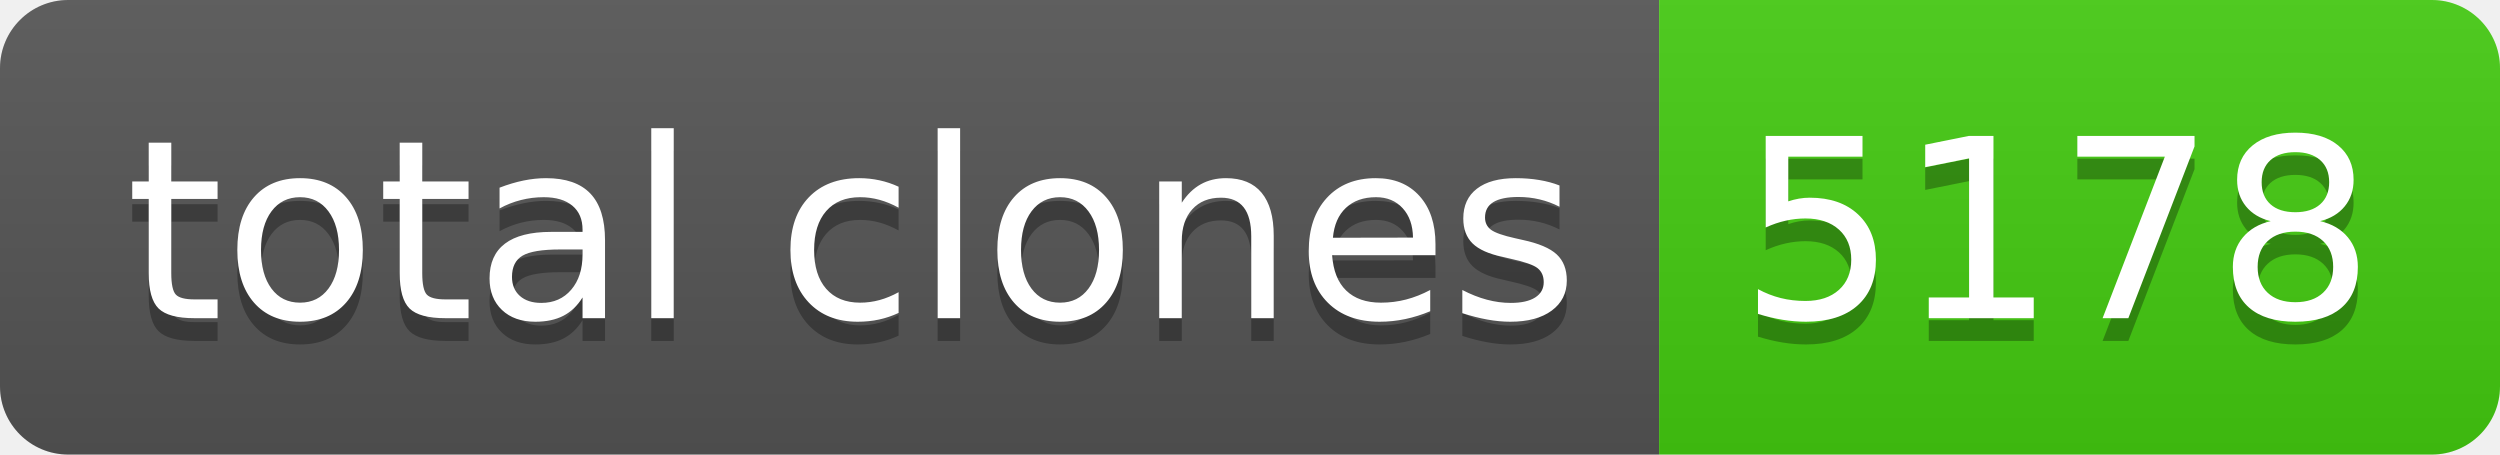
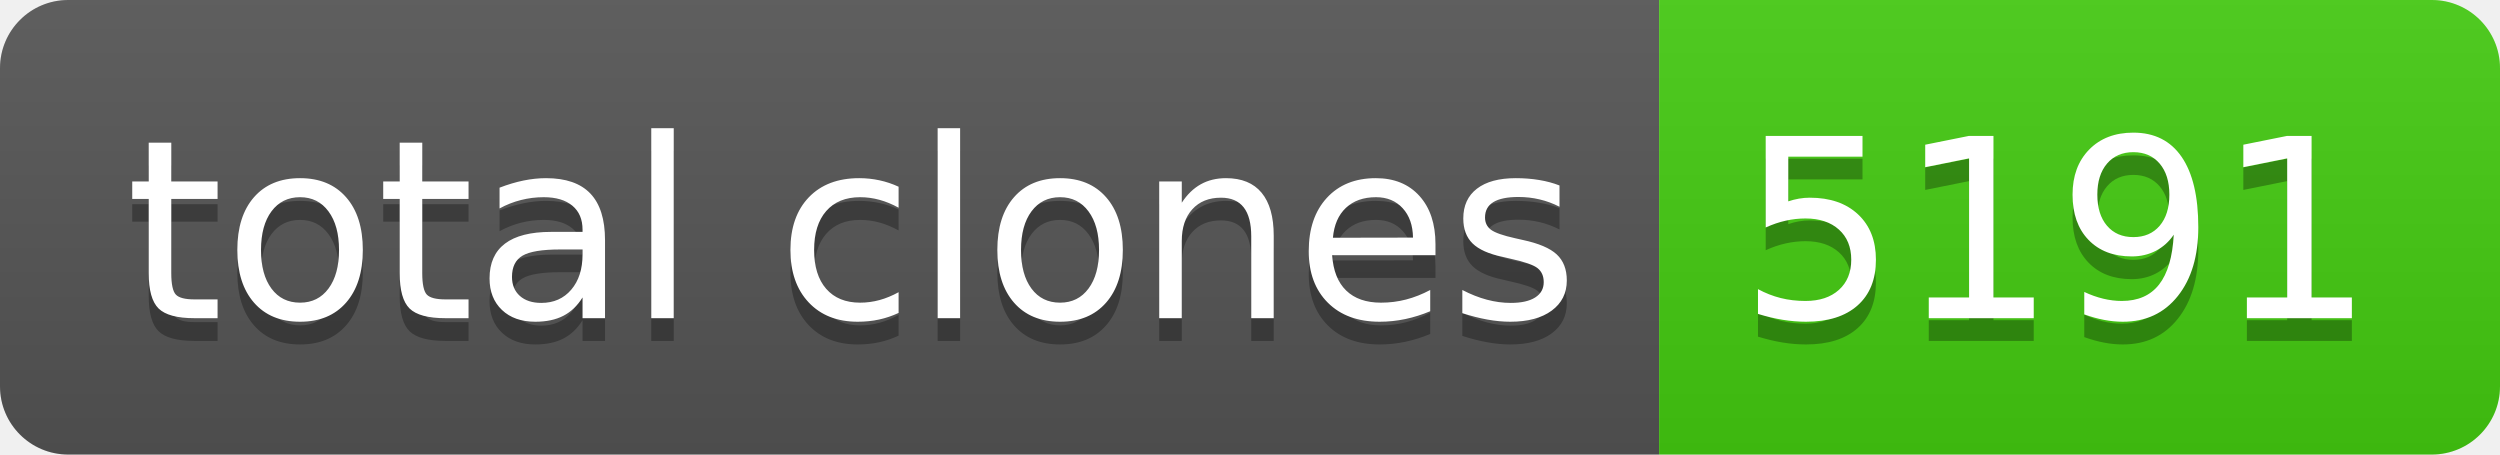
- <svg xmlns="http://www.w3.org/2000/svg" width="110" height="20" role="img" aria-label="total clones: 5178">
+ <svg xmlns="http://www.w3.org/2000/svg" width="110" height="20" role="img" aria-label="total clones: 5191">
  <linearGradient id="s" x2="0" y2="100%">
    <stop offset="0" stop-color="#bbb" stop-opacity=".1" />
    <stop offset="1" stop-opacity=".1" />
  </linearGradient>
  <clipPath id="r">
    <rect width="110" height="20" rx="3" fill="#fff" />
  </clipPath>
  <g clip-path="url(#r)">
    <rect width="73" height="20" fill="#555" />
    <rect x="73" width="37" height="20" fill="#4c1" />
    <rect width="110" height="20" fill="url(#s)" />
  </g>
  <g fill="#fff" text-anchor="middle" font-family="Verdana,Geneva,DejaVu Sans,sans-serif" text-rendering="geometricPrecision" font-size="110">
    <text aria-hidden="true" x="375" y="150" fill="#010101" fill-opacity=".3" transform="scale(.1)" textLength="630">total clones</text>
    <text x="375" y="140" transform="scale(.1)" fill="#fff" textLength="630">total clones</text>
-     <text aria-hidden="true" x="905" y="150" fill="#010101" fill-opacity=".3" transform="scale(.1)" textLength="270">5178</text>
-     <text x="905" y="140" transform="scale(.1)" fill="#fff" textLength="270">5178</text>
+     <text aria-hidden="true" x="905" y="150" fill="#010101" fill-opacity=".3" transform="scale(.1)" textLength="270">5191</text>
+     <text x="905" y="140" transform="scale(.1)" fill="#fff" textLength="270">5191</text>
  </g>
</svg>
